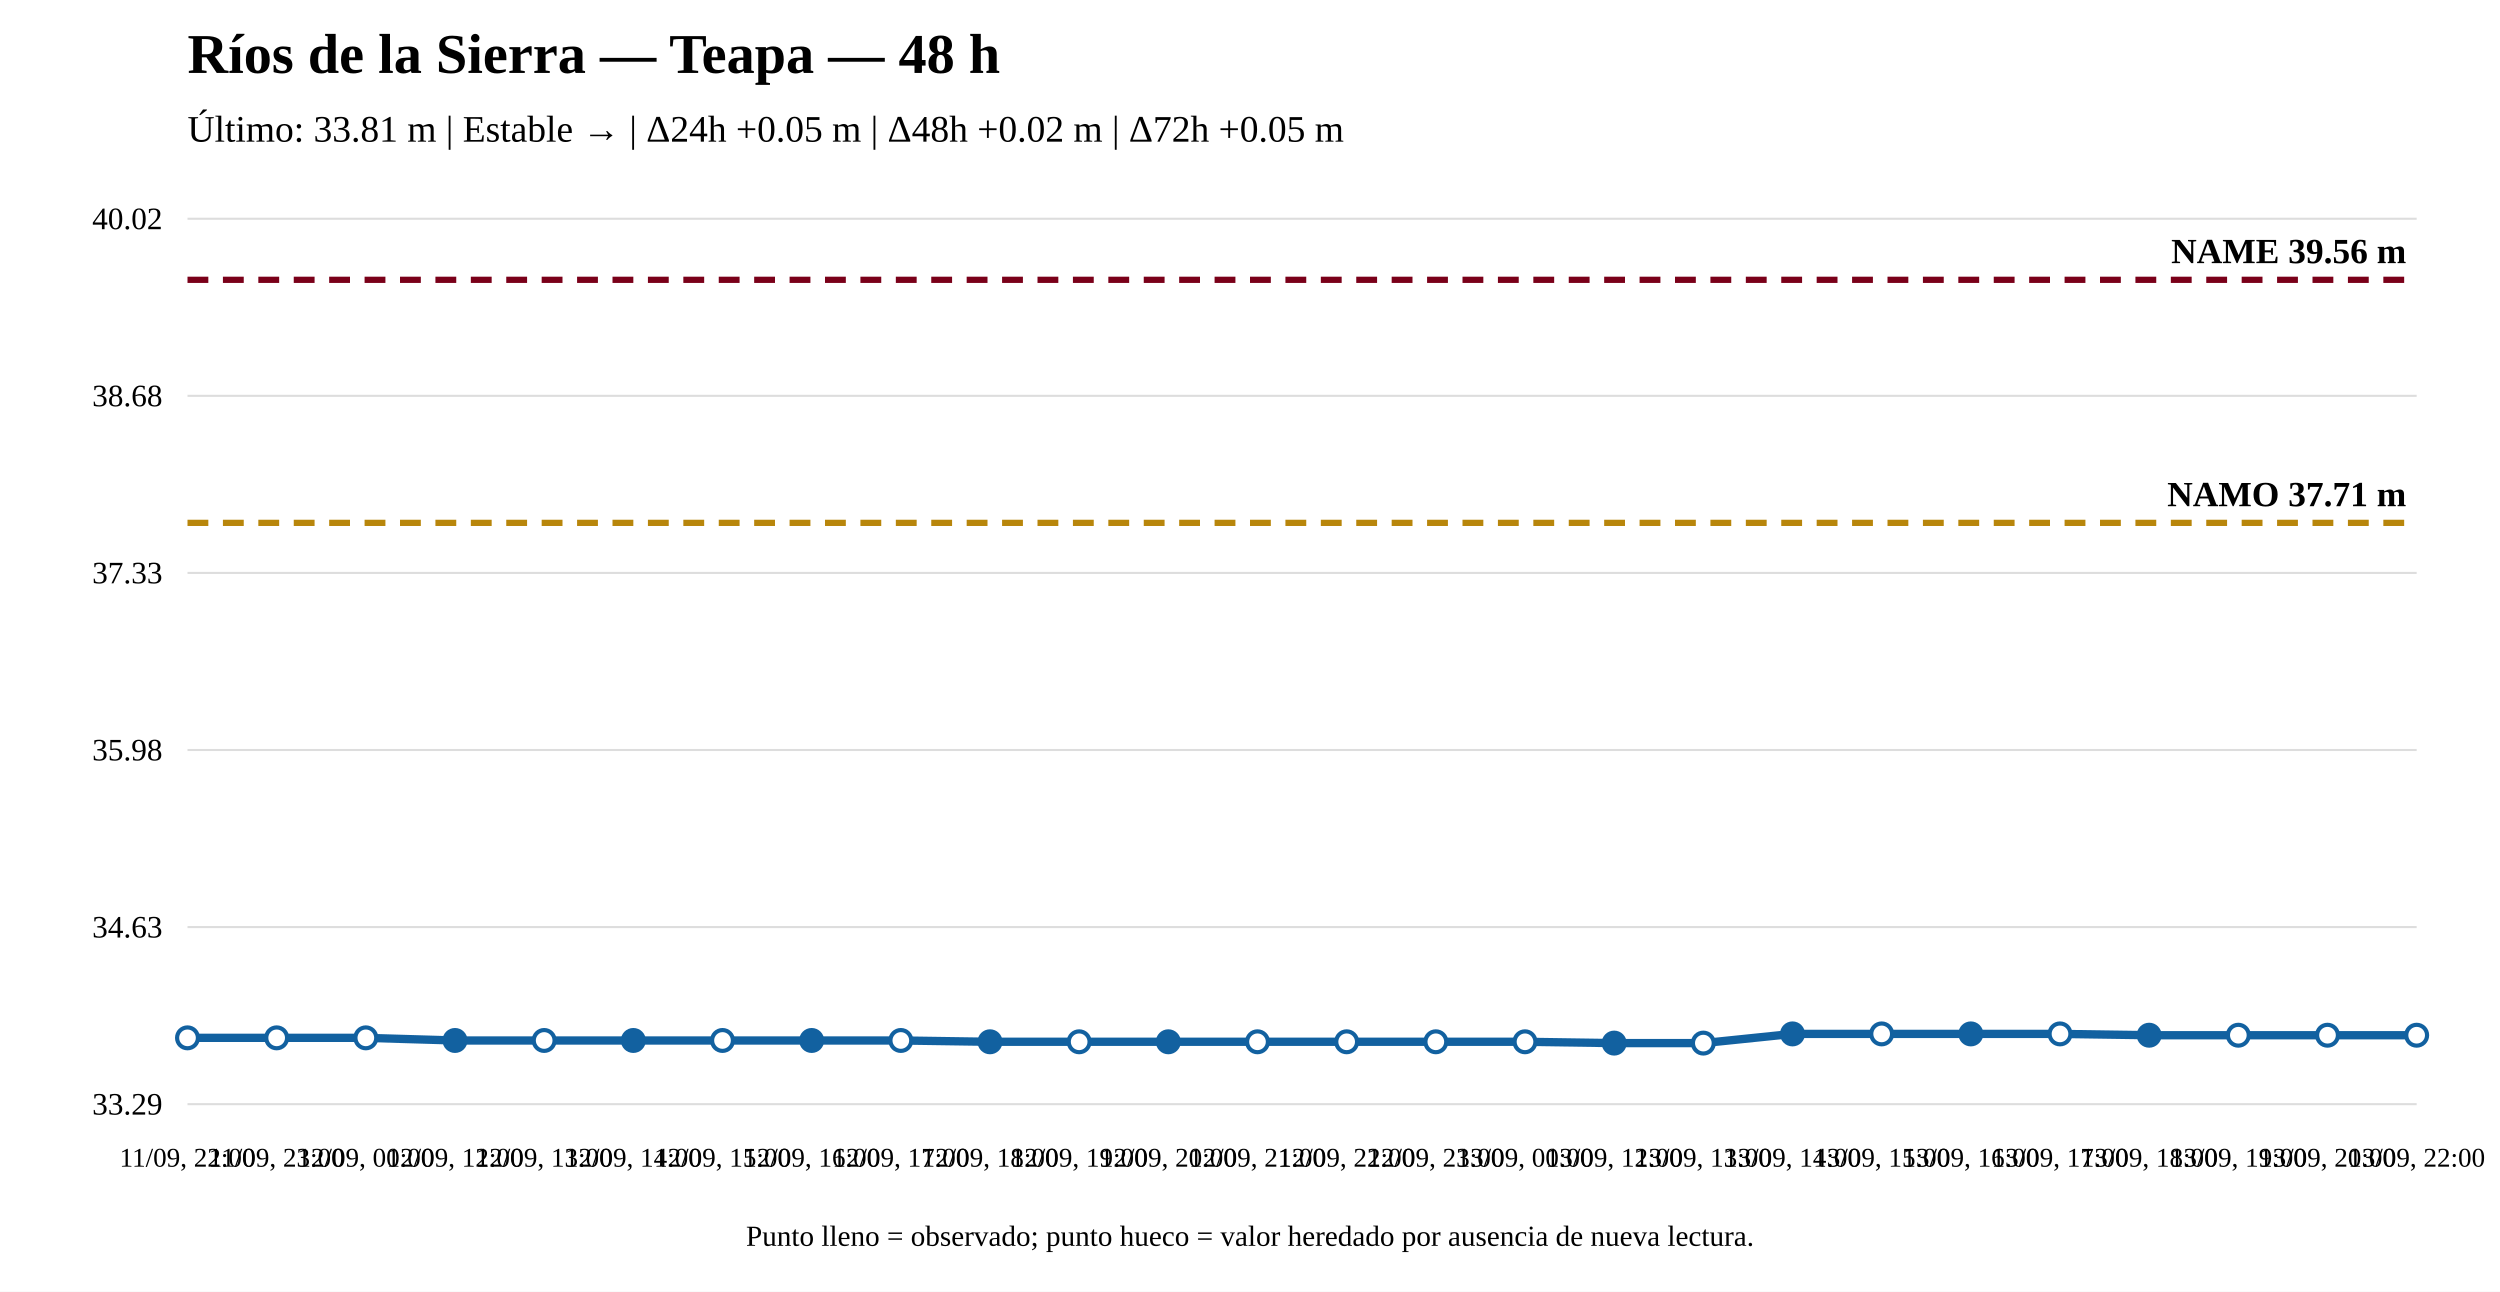
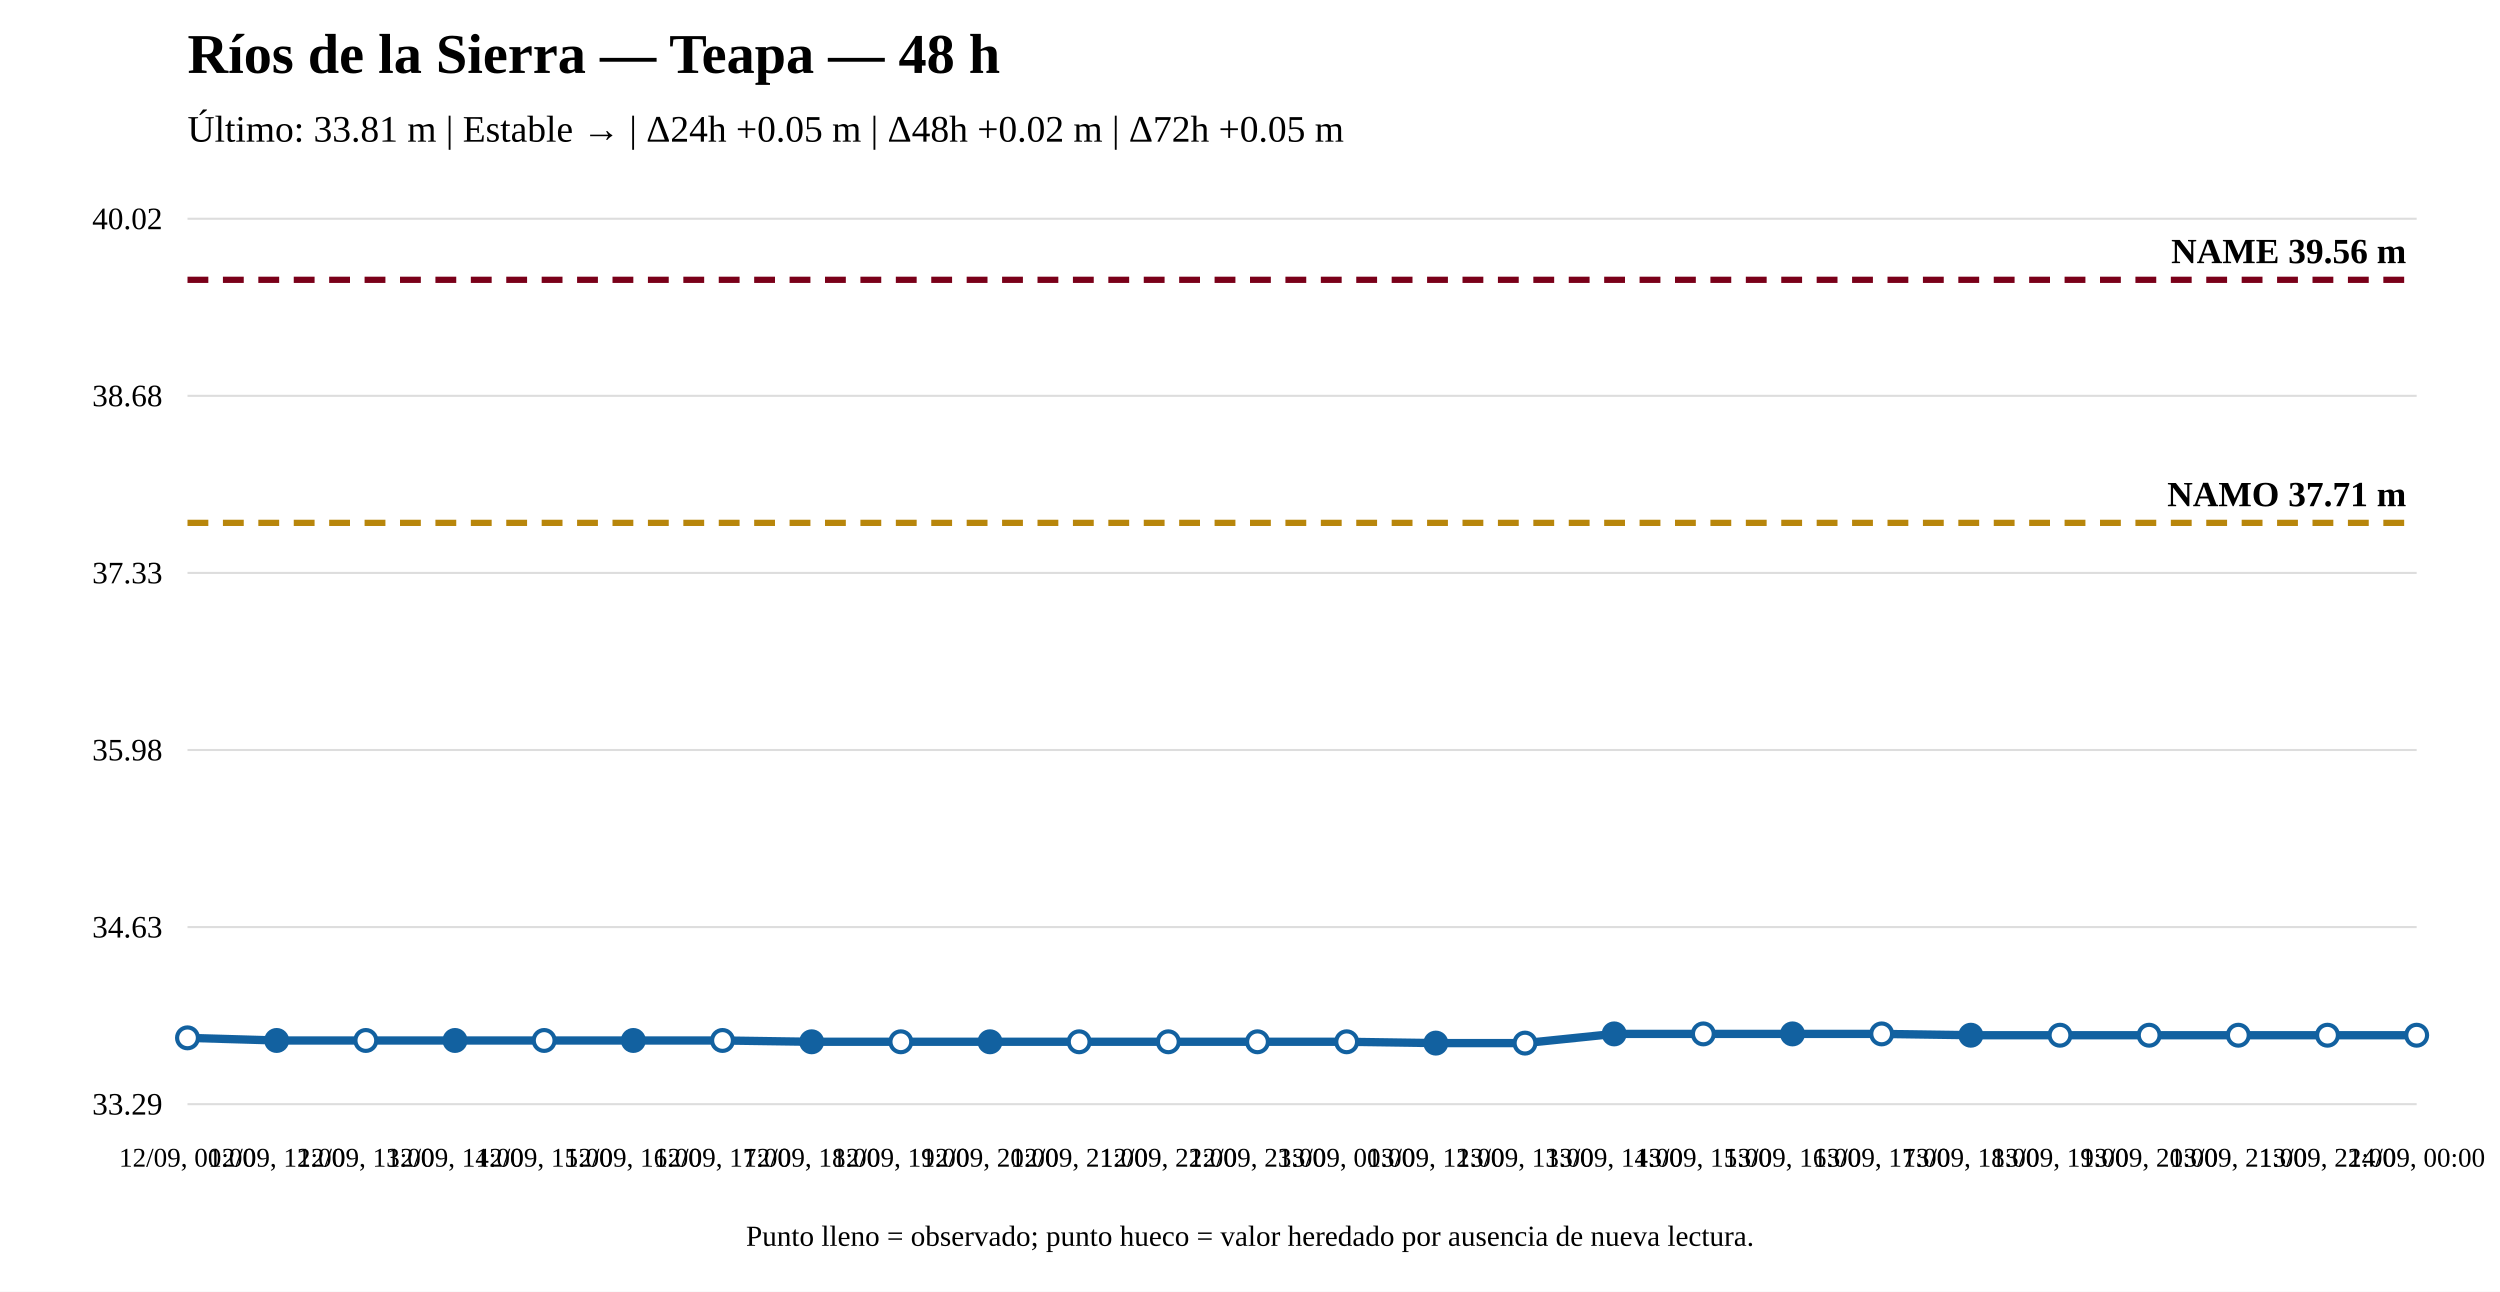
<svg xmlns="http://www.w3.org/2000/svg" width="1200" height="620" viewBox="0 0 1200 620">
  <rect width="100%" height="100%" fill="white" />
  <text x="90" y="35" font-size="27" font-weight="bold">Ríos de la Sierra — Teapa — 48 h</text>
  <text x="90" y="68" font-size="18">Último: 33.81 m | Estable → | Δ24h +0.05 m | Δ48h +0.02 m | Δ72h +0.05 m</text>
  <line x1="90" y1="530" x2="1160" y2="530" stroke="#ddd" />
  <line x1="90" y1="445" x2="1160" y2="445" stroke="#ddd" />
  <line x1="90" y1="360" x2="1160" y2="360" stroke="#ddd" />
  <line x1="90" y1="275" x2="1160" y2="275" stroke="#ddd" />
  <line x1="90" y1="190" x2="1160" y2="190" stroke="#ddd" />
  <line x1="90" y1="105" x2="1160" y2="105" stroke="#ddd" />
  <text x="78" y="535" text-anchor="end" font-size="15">33.29</text>
  <text x="78" y="450" text-anchor="end" font-size="15">34.63</text>
  <text x="78" y="365" text-anchor="end" font-size="15">35.98</text>
  <text x="78" y="280" text-anchor="end" font-size="15">37.33</text>
  <text x="78" y="195" text-anchor="end" font-size="15">38.68</text>
  <text x="78" y="110" text-anchor="end" font-size="15">40.02</text>
  <line x1="90" y1="250.972" x2="1160" y2="250.972" stroke="#b8860b" stroke-width="3" stroke-dasharray="10 7" />
  <text x="1155" y="242.972" text-anchor="end" font-size="17" font-weight="bold">NAMO 37.71 m</text>
  <line x1="90" y1="134.31" x2="1160" y2="134.31" stroke="#7a0019" stroke-width="3" stroke-dasharray="10 7" />
  <text x="1155" y="126.31" text-anchor="end" font-size="17" font-weight="bold">NAME 39.56 m</text>
-   <polyline fill="none" stroke="#1261a0" stroke-width="4" points="90,498.167 132.8,498.167 175.6,498.167 218.4,499.428 261.2,499.428 304,499.428 346.8,499.428 389.6,499.428 432.4,499.428 475.2,500.059 518,500.059 560.8,500.059 603.6,500.059 646.4,500.059 689.2,500.059 732,500.059 774.8,500.69 817.6,500.69 860.4,496.275 903.2,496.275 946,496.275 988.8,496.275 1031.6,496.906 1074.4,496.906 1117.2,496.906 1160,496.906" />
+   <polyline fill="none" stroke="#1261a0" stroke-width="4" points="90,498.167 132.8,499.428 175.6,499.428 218.4,499.428 261.2,499.428 304,499.428 346.8,499.428 389.6,500.059 432.4,500.059 475.2,500.059 518,500.059 560.8,500.059 603.6,500.059 646.4,500.059 689.2,500.69 732,500.69 774.8,496.275 817.6,496.275 860.4,496.275 903.2,496.275 946,496.906 988.8,496.906 1031.6,496.906 1074.4,496.906 1117.2,496.906 1160,496.906" />
  <circle cx="90" cy="498.167" r="5" fill="white" stroke="#1261a0" stroke-width="2" />
-   <circle cx="132.8" cy="498.167" r="5" fill="white" stroke="#1261a0" stroke-width="2" />
-   <circle cx="175.6" cy="498.167" r="5" fill="white" stroke="#1261a0" stroke-width="2" />
+   <circle cx="132.8" cy="499.428" r="5" fill="#1261a0" stroke="#1261a0" stroke-width="2" />
+   <circle cx="175.6" cy="499.428" r="5" fill="white" stroke="#1261a0" stroke-width="2" />
  <circle cx="218.4" cy="499.428" r="5" fill="#1261a0" stroke="#1261a0" stroke-width="2" />
  <circle cx="261.2" cy="499.428" r="5" fill="white" stroke="#1261a0" stroke-width="2" />
  <circle cx="304" cy="499.428" r="5" fill="#1261a0" stroke="#1261a0" stroke-width="2" />
  <circle cx="346.8" cy="499.428" r="5" fill="white" stroke="#1261a0" stroke-width="2" />
-   <circle cx="389.6" cy="499.428" r="5" fill="#1261a0" stroke="#1261a0" stroke-width="2" />
-   <circle cx="432.4" cy="499.428" r="5" fill="white" stroke="#1261a0" stroke-width="2" />
+   <circle cx="389.6" cy="500.059" r="5" fill="#1261a0" stroke="#1261a0" stroke-width="2" />
+   <circle cx="432.4" cy="500.059" r="5" fill="white" stroke="#1261a0" stroke-width="2" />
  <circle cx="475.2" cy="500.059" r="5" fill="#1261a0" stroke="#1261a0" stroke-width="2" />
  <circle cx="518" cy="500.059" r="5" fill="white" stroke="#1261a0" stroke-width="2" />
-   <circle cx="560.8" cy="500.059" r="5" fill="#1261a0" stroke="#1261a0" stroke-width="2" />
+   <circle cx="560.8" cy="500.059" r="5" fill="white" stroke="#1261a0" stroke-width="2" />
  <circle cx="603.6" cy="500.059" r="5" fill="white" stroke="#1261a0" stroke-width="2" />
  <circle cx="646.4" cy="500.059" r="5" fill="white" stroke="#1261a0" stroke-width="2" />
-   <circle cx="689.2" cy="500.059" r="5" fill="white" stroke="#1261a0" stroke-width="2" />
-   <circle cx="732" cy="500.059" r="5" fill="white" stroke="#1261a0" stroke-width="2" />
-   <circle cx="774.8" cy="500.69" r="5" fill="#1261a0" stroke="#1261a0" stroke-width="2" />
-   <circle cx="817.6" cy="500.69" r="5" fill="white" stroke="#1261a0" stroke-width="2" />
+   <circle cx="689.2" cy="500.69" r="5" fill="#1261a0" stroke="#1261a0" stroke-width="2" />
+   <circle cx="732" cy="500.69" r="5" fill="white" stroke="#1261a0" stroke-width="2" />
+   <circle cx="774.8" cy="496.275" r="5" fill="#1261a0" stroke="#1261a0" stroke-width="2" />
+   <circle cx="817.6" cy="496.275" r="5" fill="white" stroke="#1261a0" stroke-width="2" />
  <circle cx="860.4" cy="496.275" r="5" fill="#1261a0" stroke="#1261a0" stroke-width="2" />
  <circle cx="903.2" cy="496.275" r="5" fill="white" stroke="#1261a0" stroke-width="2" />
-   <circle cx="946" cy="496.275" r="5" fill="#1261a0" stroke="#1261a0" stroke-width="2" />
-   <circle cx="988.8" cy="496.275" r="5" fill="white" stroke="#1261a0" stroke-width="2" />
-   <circle cx="1031.6" cy="496.906" r="5" fill="#1261a0" stroke="#1261a0" stroke-width="2" />
+   <circle cx="946" cy="496.906" r="5" fill="#1261a0" stroke="#1261a0" stroke-width="2" />
+   <circle cx="988.8" cy="496.906" r="5" fill="white" stroke="#1261a0" stroke-width="2" />
+   <circle cx="1031.6" cy="496.906" r="5" fill="white" stroke="#1261a0" stroke-width="2" />
  <circle cx="1074.4" cy="496.906" r="5" fill="white" stroke="#1261a0" stroke-width="2" />
  <circle cx="1117.2" cy="496.906" r="5" fill="white" stroke="#1261a0" stroke-width="2" />
  <circle cx="1160" cy="496.906" r="5" fill="white" stroke="#1261a0" stroke-width="2" />
-   <text x="90" y="560" text-anchor="middle" font-size="13">11/09, 22:00</text>
-   <text x="132.8" y="560" text-anchor="middle" font-size="13">11/09, 23:00</text>
-   <text x="175.6" y="560" text-anchor="middle" font-size="13">12/09, 00:00</text>
-   <text x="218.4" y="560" text-anchor="middle" font-size="13">12/09, 12:00</text>
-   <text x="261.2" y="560" text-anchor="middle" font-size="13">12/09, 13:00</text>
-   <text x="304" y="560" text-anchor="middle" font-size="13">12/09, 14:00</text>
-   <text x="346.8" y="560" text-anchor="middle" font-size="13">12/09, 15:00</text>
-   <text x="389.6" y="560" text-anchor="middle" font-size="13">12/09, 16:00</text>
-   <text x="432.4" y="560" text-anchor="middle" font-size="13">12/09, 17:00</text>
-   <text x="475.2" y="560" text-anchor="middle" font-size="13">12/09, 18:00</text>
-   <text x="518" y="560" text-anchor="middle" font-size="13">12/09, 19:00</text>
-   <text x="560.8" y="560" text-anchor="middle" font-size="13">12/09, 20:00</text>
-   <text x="603.6" y="560" text-anchor="middle" font-size="13">12/09, 21:00</text>
-   <text x="646.4" y="560" text-anchor="middle" font-size="13">12/09, 22:00</text>
-   <text x="689.2" y="560" text-anchor="middle" font-size="13">12/09, 23:00</text>
-   <text x="732" y="560" text-anchor="middle" font-size="13">13/09, 00:00</text>
-   <text x="774.8" y="560" text-anchor="middle" font-size="13">13/09, 12:00</text>
-   <text x="817.6" y="560" text-anchor="middle" font-size="13">13/09, 13:00</text>
-   <text x="860.4" y="560" text-anchor="middle" font-size="13">13/09, 14:00</text>
-   <text x="903.2" y="560" text-anchor="middle" font-size="13">13/09, 15:00</text>
-   <text x="946" y="560" text-anchor="middle" font-size="13">13/09, 16:00</text>
-   <text x="988.8" y="560" text-anchor="middle" font-size="13">13/09, 17:00</text>
-   <text x="1031.6" y="560" text-anchor="middle" font-size="13">13/09, 18:00</text>
-   <text x="1074.4" y="560" text-anchor="middle" font-size="13">13/09, 19:00</text>
-   <text x="1117.2" y="560" text-anchor="middle" font-size="13">13/09, 20:00</text>
-   <text x="1160" y="560" text-anchor="middle" font-size="13">13/09, 22:00</text>
+   <text x="90" y="560" text-anchor="middle" font-size="13">12/09, 00:00</text>
+   <text x="132.8" y="560" text-anchor="middle" font-size="13">12/09, 12:00</text>
+   <text x="175.6" y="560" text-anchor="middle" font-size="13">12/09, 13:00</text>
+   <text x="218.4" y="560" text-anchor="middle" font-size="13">12/09, 14:00</text>
+   <text x="261.2" y="560" text-anchor="middle" font-size="13">12/09, 15:00</text>
+   <text x="304" y="560" text-anchor="middle" font-size="13">12/09, 16:00</text>
+   <text x="346.8" y="560" text-anchor="middle" font-size="13">12/09, 17:00</text>
+   <text x="389.6" y="560" text-anchor="middle" font-size="13">12/09, 18:00</text>
+   <text x="432.4" y="560" text-anchor="middle" font-size="13">12/09, 19:00</text>
+   <text x="475.2" y="560" text-anchor="middle" font-size="13">12/09, 20:00</text>
+   <text x="518" y="560" text-anchor="middle" font-size="13">12/09, 21:00</text>
+   <text x="560.8" y="560" text-anchor="middle" font-size="13">12/09, 22:00</text>
+   <text x="603.6" y="560" text-anchor="middle" font-size="13">12/09, 23:00</text>
+   <text x="646.4" y="560" text-anchor="middle" font-size="13">13/09, 00:00</text>
+   <text x="689.2" y="560" text-anchor="middle" font-size="13">13/09, 12:00</text>
+   <text x="732" y="560" text-anchor="middle" font-size="13">13/09, 13:00</text>
+   <text x="774.8" y="560" text-anchor="middle" font-size="13">13/09, 14:00</text>
+   <text x="817.6" y="560" text-anchor="middle" font-size="13">13/09, 15:00</text>
+   <text x="860.4" y="560" text-anchor="middle" font-size="13">13/09, 16:00</text>
+   <text x="903.2" y="560" text-anchor="middle" font-size="13">13/09, 17:00</text>
+   <text x="946" y="560" text-anchor="middle" font-size="13">13/09, 18:00</text>
+   <text x="988.8" y="560" text-anchor="middle" font-size="13">13/09, 19:00</text>
+   <text x="1031.6" y="560" text-anchor="middle" font-size="13">13/09, 20:00</text>
+   <text x="1074.4" y="560" text-anchor="middle" font-size="13">13/09, 21:00</text>
+   <text x="1117.2" y="560" text-anchor="middle" font-size="13">13/09, 22:00</text>
+   <text x="1160" y="560" text-anchor="middle" font-size="13">14/09, 00:00</text>
  <text x="600" y="598" text-anchor="middle" font-size="14">Punto lleno = observado; punto hueco = valor heredado por ausencia de nueva lectura.</text>
</svg>
